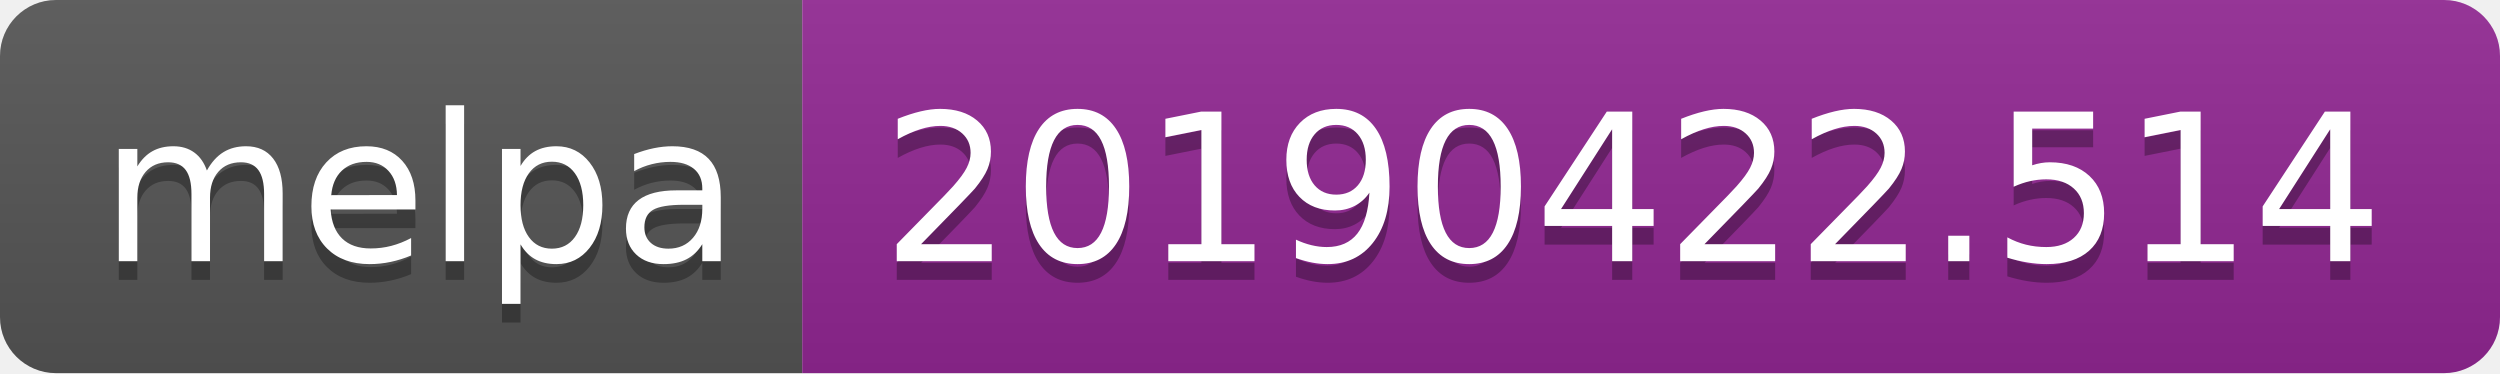
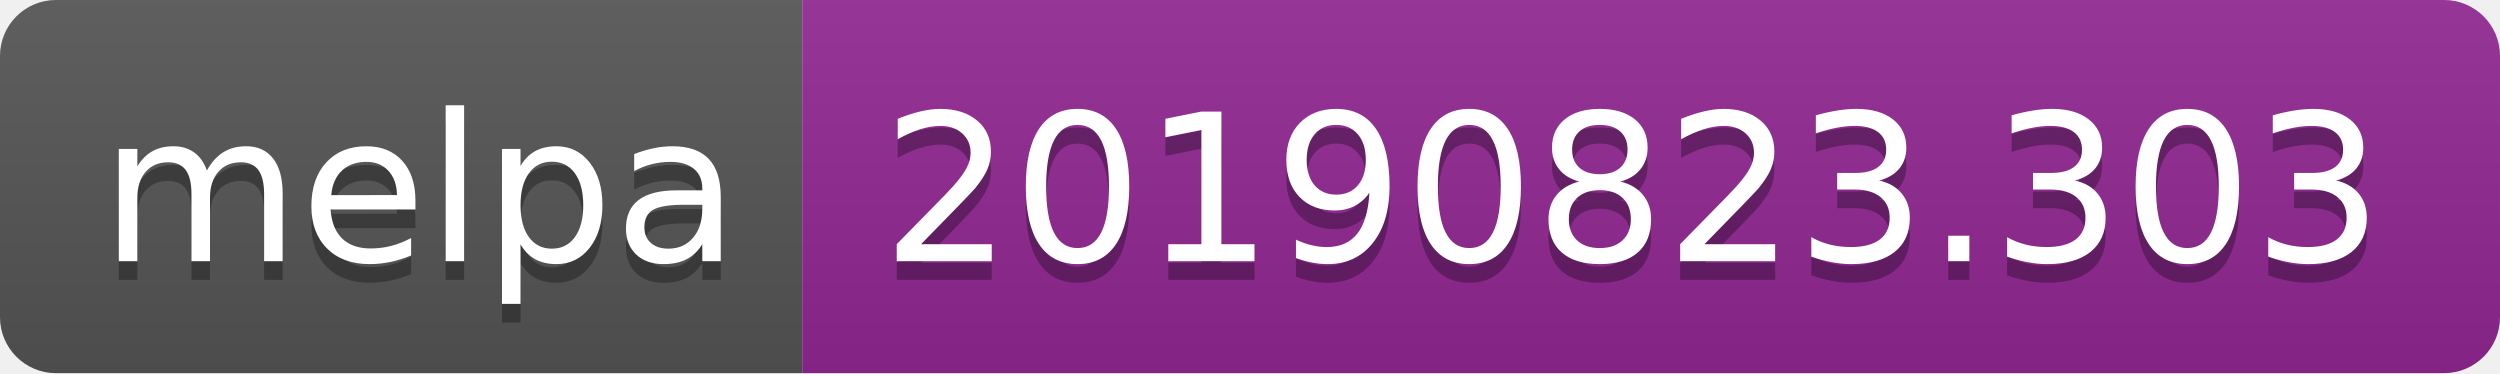
<svg xmlns="http://www.w3.org/2000/svg" width="134" height="20">
  <linearGradient id="b" x2="0" y2="100%">
    <stop offset="0" stop-color="#bbb" stop-opacity=".1" />
    <stop offset="1" stop-opacity=".1" />
  </linearGradient>
  <clipPath id="a">
    <rect width="134" height="20" rx="3" fill="#fff" />
  </clipPath>
  <g clip-path="url(#a)">
    <path fill="#555" d="M0 0h43v20H0z" />
    <path fill="#922793" d="M43 0h91v20H43z" />
    <path fill="url(#b)" d="M0 0h134v20H0z" />
  </g>
  <g fill="#fff" text-anchor="middle" font-family="DejaVu Sans,Verdana,Geneva,sans-serif" font-size="110">
    <text x="225" y="150" fill="#010101" fill-opacity=".3" transform="scale(.1)" textLength="330">melpa</text>
    <text x="225" y="140" transform="scale(.1)" textLength="330">melpa</text>
-     <text x="875" y="150" fill="#010101" fill-opacity=".3" transform="scale(.1)" textLength="810">20190422.514</text>
-     <text x="875" y="140" transform="scale(.1)" textLength="810">20190422.514</text>
+     <text x="875" y="150" fill="#010101" fill-opacity=".3" transform="scale(.1)" textLength="810">20190823.303</text>
+     <text x="875" y="140" transform="scale(.1)" textLength="810">20190823.303</text>
  </g>
</svg>
